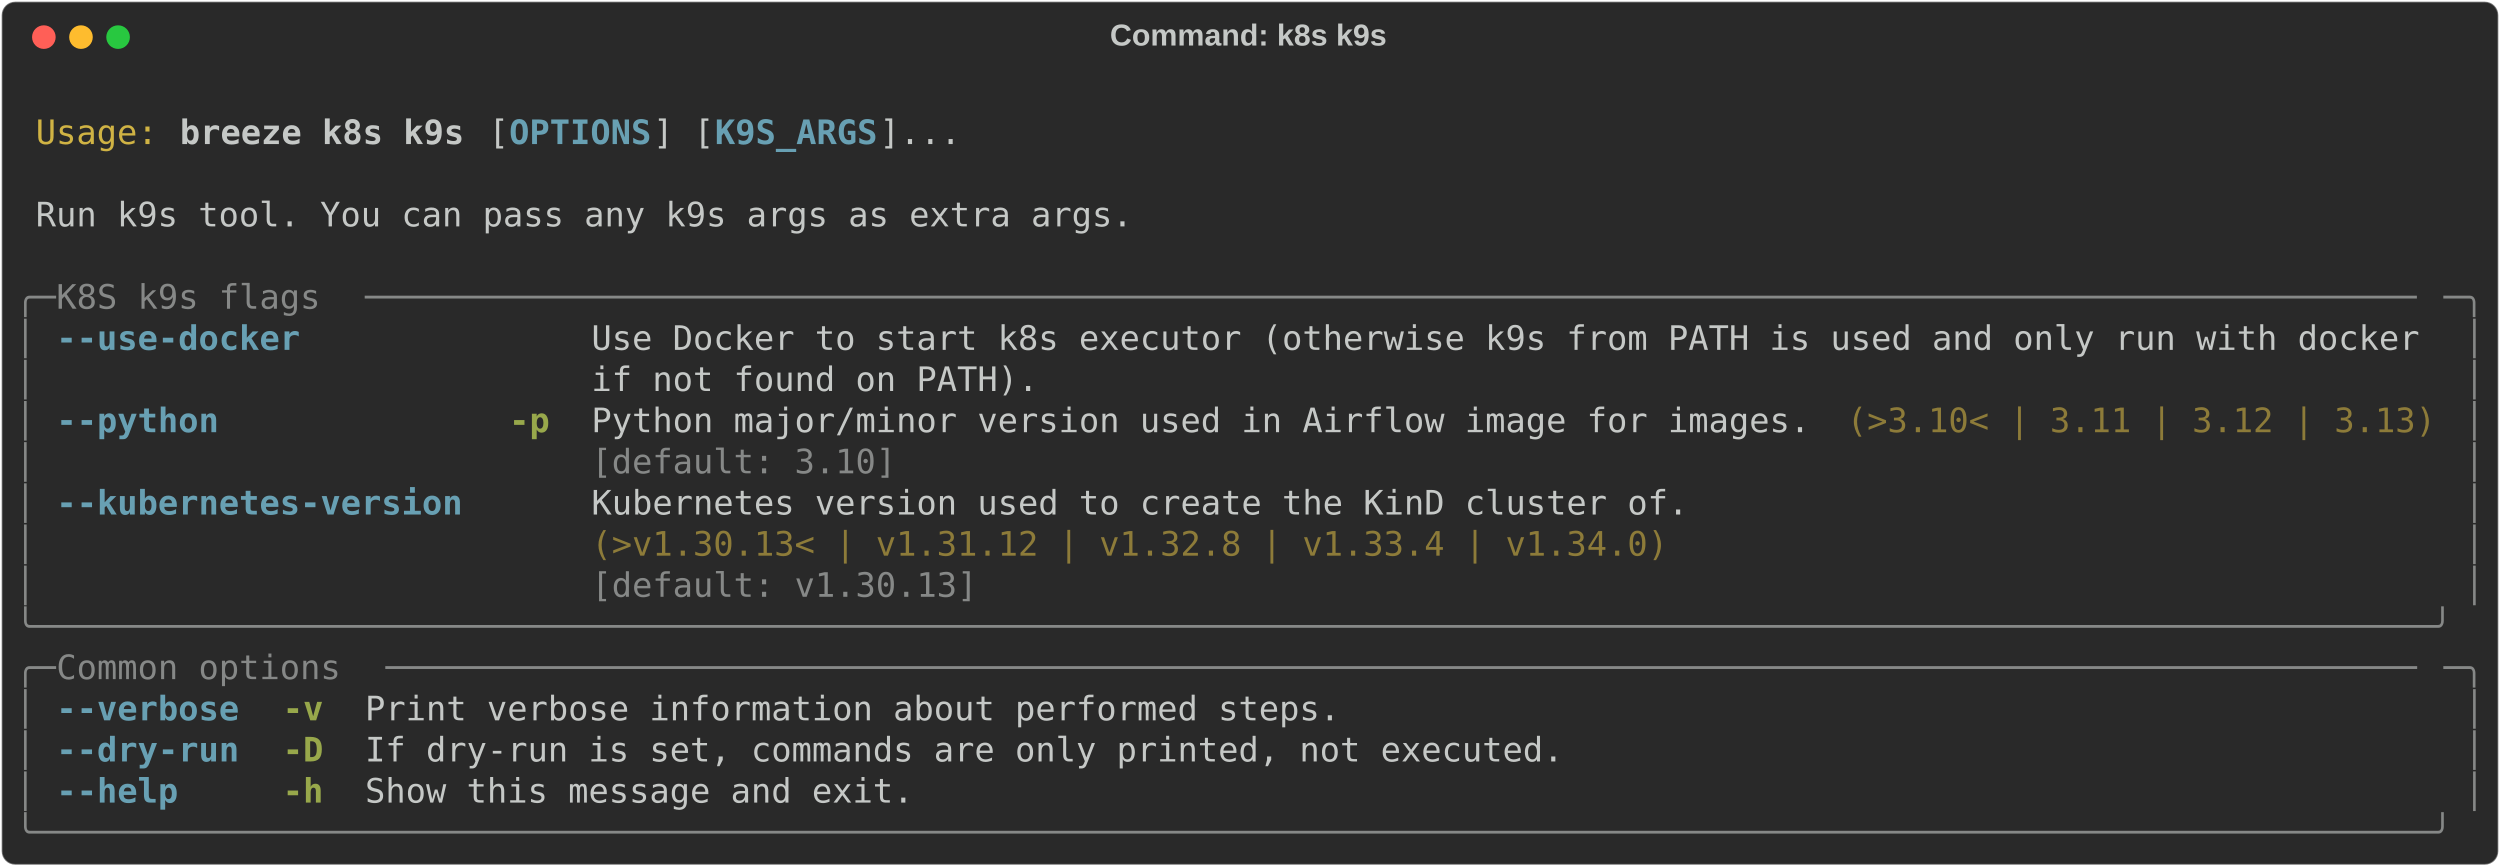
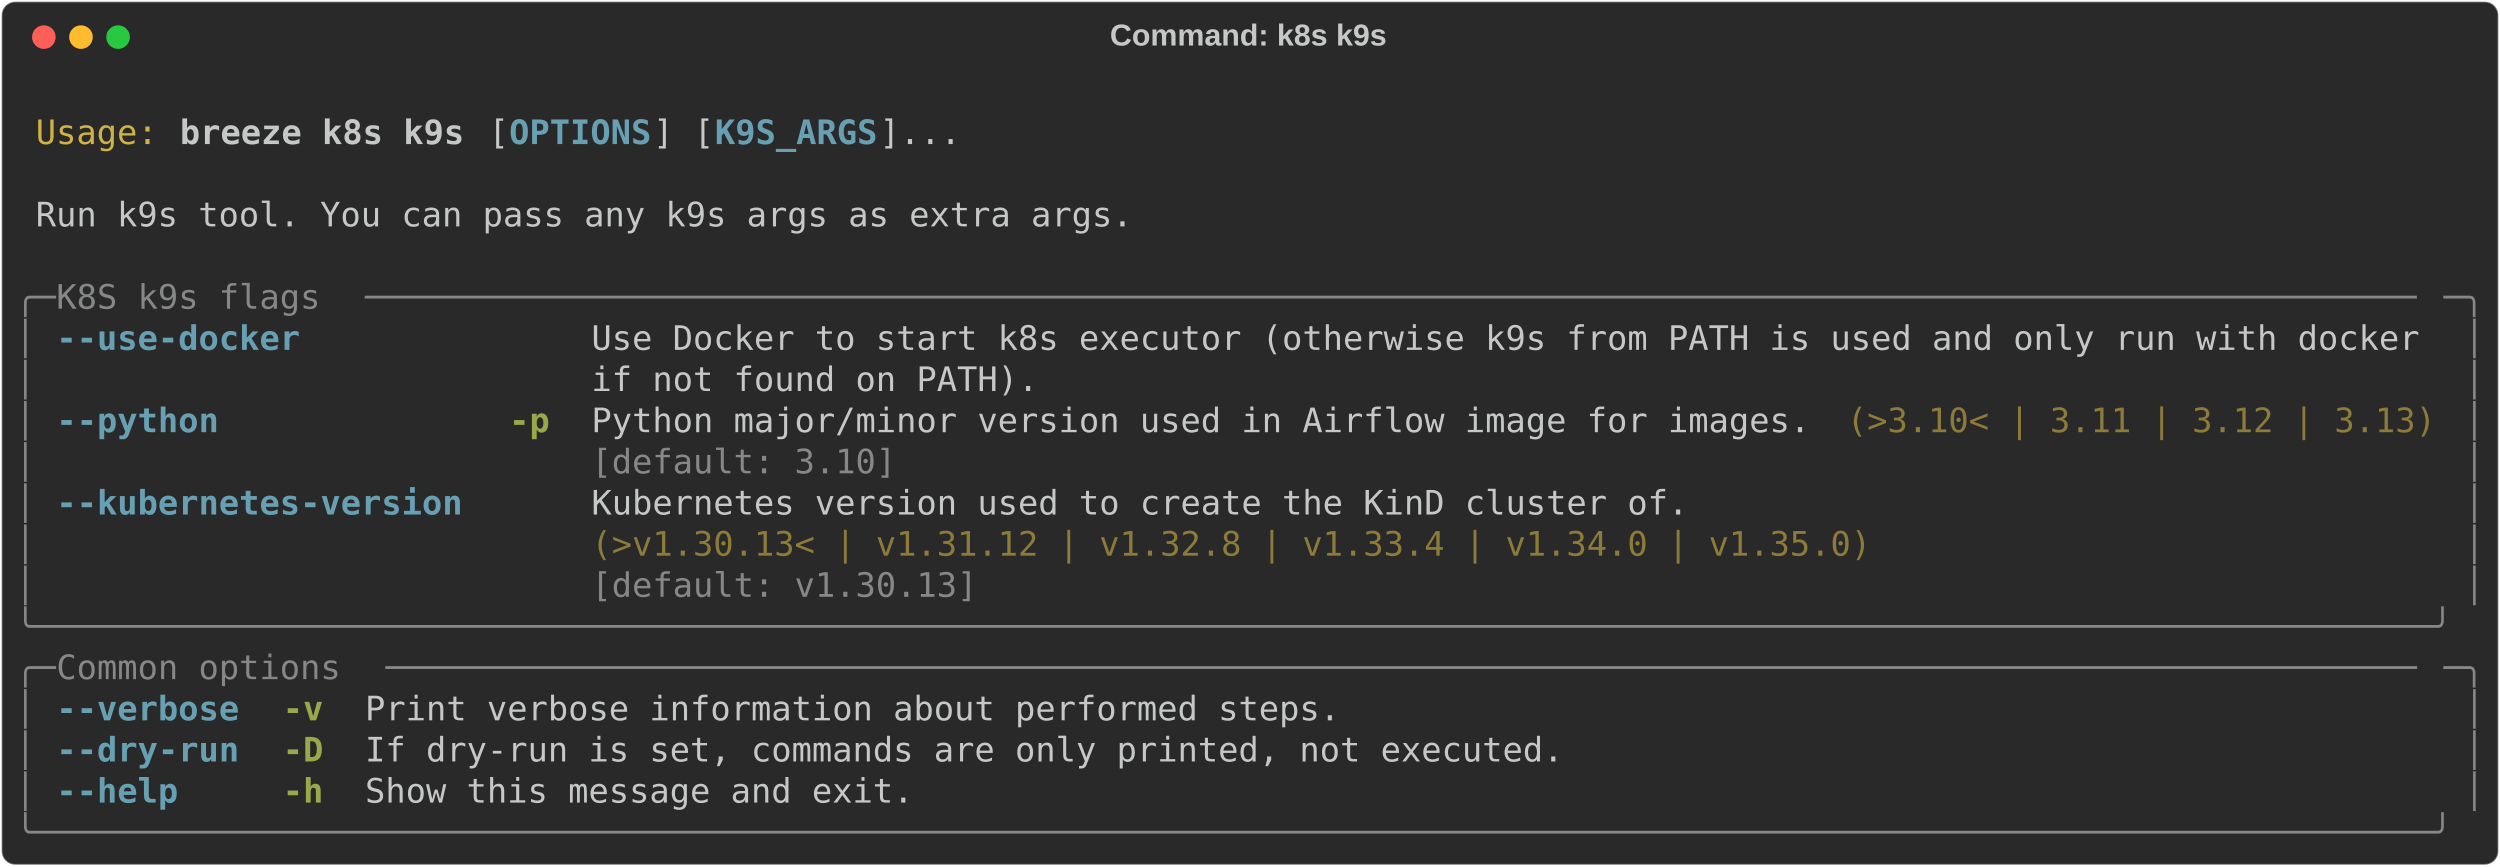
<svg xmlns="http://www.w3.org/2000/svg" class="rich-terminal" viewBox="0 0 1482 513.6">
  <style>

    @font-face {
        font-family: "Fira Code";
        src: local("FiraCode-Regular"),
                url("https://cdnjs.cloudflare.com/ajax/libs/firacode/6.2.0/woff2/FiraCode-Regular.woff2") format("woff2"),
                url("https://cdnjs.cloudflare.com/ajax/libs/firacode/6.2.0/woff/FiraCode-Regular.woff") format("woff");
        font-style: normal;
        font-weight: 400;
    }
    @font-face {
        font-family: "Fira Code";
        src: local("FiraCode-Bold"),
                url("https://cdnjs.cloudflare.com/ajax/libs/firacode/6.2.0/woff2/FiraCode-Bold.woff2") format("woff2"),
                url("https://cdnjs.cloudflare.com/ajax/libs/firacode/6.2.0/woff/FiraCode-Bold.woff") format("woff");
        font-style: bold;
        font-weight: 700;
    }

    .breeze-k8s-k9s-matrix {
        font-family: Fira Code, monospace;
        font-size: 20px;
        line-height: 24.4px;
        font-variant-east-asian: full-width;
    }

    .breeze-k8s-k9s-title {
        font-size: 18px;
        font-weight: bold;
        font-family: arial;
    }

    .breeze-k8s-k9s-r1 { fill: #c5c8c6 }
.breeze-k8s-k9s-r2 { fill: #d0b344 }
.breeze-k8s-k9s-r3 { fill: #c5c8c6;font-weight: bold }
.breeze-k8s-k9s-r4 { fill: #68a0b3;font-weight: bold }
.breeze-k8s-k9s-r5 { fill: #868887 }
.breeze-k8s-k9s-r6 { fill: #98a84b;font-weight: bold }
.breeze-k8s-k9s-r7 { fill: #8d7b39 }
    </style>
  <defs>
    <clipPath id="breeze-k8s-k9s-clip-terminal">
      <rect x="0" y="0" width="1463.0" height="462.6" />
    </clipPath>
    <clipPath id="breeze-k8s-k9s-line-0">
      <rect x="0" y="1.5" width="1464" height="24.65" />
    </clipPath>
    <clipPath id="breeze-k8s-k9s-line-1">
      <rect x="0" y="25.9" width="1464" height="24.65" />
    </clipPath>
    <clipPath id="breeze-k8s-k9s-line-2">
      <rect x="0" y="50.3" width="1464" height="24.65" />
    </clipPath>
    <clipPath id="breeze-k8s-k9s-line-3">
      <rect x="0" y="74.7" width="1464" height="24.65" />
    </clipPath>
    <clipPath id="breeze-k8s-k9s-line-4">
      <rect x="0" y="99.1" width="1464" height="24.65" />
    </clipPath>
    <clipPath id="breeze-k8s-k9s-line-5">
      <rect x="0" y="123.5" width="1464" height="24.65" />
    </clipPath>
    <clipPath id="breeze-k8s-k9s-line-6">
      <rect x="0" y="147.9" width="1464" height="24.65" />
    </clipPath>
    <clipPath id="breeze-k8s-k9s-line-7">
      <rect x="0" y="172.3" width="1464" height="24.65" />
    </clipPath>
    <clipPath id="breeze-k8s-k9s-line-8">
      <rect x="0" y="196.7" width="1464" height="24.65" />
    </clipPath>
    <clipPath id="breeze-k8s-k9s-line-9">
      <rect x="0" y="221.1" width="1464" height="24.65" />
    </clipPath>
    <clipPath id="breeze-k8s-k9s-line-10">
      <rect x="0" y="245.5" width="1464" height="24.65" />
    </clipPath>
    <clipPath id="breeze-k8s-k9s-line-11">
      <rect x="0" y="269.9" width="1464" height="24.65" />
    </clipPath>
    <clipPath id="breeze-k8s-k9s-line-12">
      <rect x="0" y="294.3" width="1464" height="24.65" />
    </clipPath>
    <clipPath id="breeze-k8s-k9s-line-13">
      <rect x="0" y="318.7" width="1464" height="24.65" />
    </clipPath>
    <clipPath id="breeze-k8s-k9s-line-14">
      <rect x="0" y="343.1" width="1464" height="24.65" />
    </clipPath>
    <clipPath id="breeze-k8s-k9s-line-15">
      <rect x="0" y="367.5" width="1464" height="24.65" />
    </clipPath>
    <clipPath id="breeze-k8s-k9s-line-16">
      <rect x="0" y="391.9" width="1464" height="24.65" />
    </clipPath>
    <clipPath id="breeze-k8s-k9s-line-17">
      <rect x="0" y="416.3" width="1464" height="24.65" />
    </clipPath>
  </defs>
  <rect fill="#292929" stroke="rgba(255,255,255,0.35)" stroke-width="1" x="1" y="1" width="1480" height="511.6" rx="8" />
  <text class="breeze-k8s-k9s-title" fill="#c5c8c6" text-anchor="middle" x="740" y="27">Command: k8s k9s</text>
  <g transform="translate(26,22)">
    <circle cx="0" cy="0" r="7" fill="#ff5f57" />
    <circle cx="22" cy="0" r="7" fill="#febc2e" />
    <circle cx="44" cy="0" r="7" fill="#28c840" />
  </g>
  <g transform="translate(9, 41)" clip-path="url(#breeze-k8s-k9s-clip-terminal)">
    <g class="breeze-k8s-k9s-matrix">
      <text class="breeze-k8s-k9s-r1" x="1464" y="20" textLength="12.2" clip-path="url(#breeze-k8s-k9s-line-0)">
</text>
      <text class="breeze-k8s-k9s-r2" x="12.2" y="44.4" textLength="73.2" clip-path="url(#breeze-k8s-k9s-line-1)">Usage:</text>
      <text class="breeze-k8s-k9s-r3" x="97.6" y="44.4" textLength="170.8" clip-path="url(#breeze-k8s-k9s-line-1)">breeze k8s k9s</text>
      <text class="breeze-k8s-k9s-r1" x="280.6" y="44.4" textLength="12.2" clip-path="url(#breeze-k8s-k9s-line-1)">[</text>
      <text class="breeze-k8s-k9s-r4" x="292.8" y="44.4" textLength="85.4" clip-path="url(#breeze-k8s-k9s-line-1)">OPTIONS</text>
      <text class="breeze-k8s-k9s-r1" x="378.2" y="44.4" textLength="36.6" clip-path="url(#breeze-k8s-k9s-line-1)">] [</text>
      <text class="breeze-k8s-k9s-r4" x="414.8" y="44.4" textLength="97.6" clip-path="url(#breeze-k8s-k9s-line-1)">K9S_ARGS</text>
      <text class="breeze-k8s-k9s-r1" x="512.4" y="44.4" textLength="48.8" clip-path="url(#breeze-k8s-k9s-line-1)">]...</text>
      <text class="breeze-k8s-k9s-r1" x="1464" y="44.4" textLength="12.2" clip-path="url(#breeze-k8s-k9s-line-1)">
</text>
      <text class="breeze-k8s-k9s-r1" x="1464" y="68.8" textLength="12.2" clip-path="url(#breeze-k8s-k9s-line-2)">
</text>
      <text class="breeze-k8s-k9s-r1" x="12.2" y="93.2" textLength="658.8" clip-path="url(#breeze-k8s-k9s-line-3)">Run k9s tool. You can pass any k9s args as extra args.</text>
      <text class="breeze-k8s-k9s-r1" x="1464" y="93.2" textLength="12.2" clip-path="url(#breeze-k8s-k9s-line-3)">
</text>
      <text class="breeze-k8s-k9s-r1" x="1464" y="117.6" textLength="12.2" clip-path="url(#breeze-k8s-k9s-line-4)">
</text>
      <text class="breeze-k8s-k9s-r5" x="0" y="142" textLength="24.4" clip-path="url(#breeze-k8s-k9s-line-5)">╭─</text>
      <text class="breeze-k8s-k9s-r5" x="24.4" y="142" textLength="183" clip-path="url(#breeze-k8s-k9s-line-5)"> K8S k9s flags </text>
      <text class="breeze-k8s-k9s-r5" x="207.4" y="142" textLength="1232.2" clip-path="url(#breeze-k8s-k9s-line-5)">─────────────────────────────────────────────────────────────────────────────────────────────────────</text>
      <text class="breeze-k8s-k9s-r5" x="1439.6" y="142" textLength="24.4" clip-path="url(#breeze-k8s-k9s-line-5)">─╮</text>
      <text class="breeze-k8s-k9s-r1" x="1464" y="142" textLength="12.2" clip-path="url(#breeze-k8s-k9s-line-5)">
</text>
      <text class="breeze-k8s-k9s-r5" x="0" y="166.4" textLength="12.2" clip-path="url(#breeze-k8s-k9s-line-6)">│</text>
      <text class="breeze-k8s-k9s-r4" x="24.4" y="166.4" textLength="146.4" clip-path="url(#breeze-k8s-k9s-line-6)">--use-docker</text>
      <text class="breeze-k8s-k9s-r1" x="341.6" y="166.4" textLength="1098" clip-path="url(#breeze-k8s-k9s-line-6)">Use Docker to start k8s executor (otherwise k9s from PATH is used and only run with docker</text>
      <text class="breeze-k8s-k9s-r5" x="1451.8" y="166.4" textLength="12.2" clip-path="url(#breeze-k8s-k9s-line-6)">│</text>
      <text class="breeze-k8s-k9s-r1" x="1464" y="166.4" textLength="12.2" clip-path="url(#breeze-k8s-k9s-line-6)">
</text>
      <text class="breeze-k8s-k9s-r5" x="0" y="190.8" textLength="12.2" clip-path="url(#breeze-k8s-k9s-line-7)">│</text>
      <text class="breeze-k8s-k9s-r1" x="341.6" y="190.8" textLength="1098" clip-path="url(#breeze-k8s-k9s-line-7)">if not found on PATH).                                                                    </text>
      <text class="breeze-k8s-k9s-r5" x="1451.8" y="190.8" textLength="12.2" clip-path="url(#breeze-k8s-k9s-line-7)">│</text>
      <text class="breeze-k8s-k9s-r1" x="1464" y="190.8" textLength="12.2" clip-path="url(#breeze-k8s-k9s-line-7)">
</text>
      <text class="breeze-k8s-k9s-r5" x="0" y="215.2" textLength="12.2" clip-path="url(#breeze-k8s-k9s-line-8)">│</text>
      <text class="breeze-k8s-k9s-r4" x="24.4" y="215.2" textLength="97.6" clip-path="url(#breeze-k8s-k9s-line-8)">--python</text>
      <text class="breeze-k8s-k9s-r6" x="292.8" y="215.2" textLength="24.4" clip-path="url(#breeze-k8s-k9s-line-8)">-p</text>
      <text class="breeze-k8s-k9s-r1" x="341.6" y="215.2" textLength="732" clip-path="url(#breeze-k8s-k9s-line-8)">Python major/minor version used in Airflow image for images.</text>
      <text class="breeze-k8s-k9s-r7" x="1085.8" y="215.2" textLength="353.8" clip-path="url(#breeze-k8s-k9s-line-8)">(&gt;3.10&lt; | 3.11 | 3.12 | 3.13)</text>
      <text class="breeze-k8s-k9s-r5" x="1451.8" y="215.2" textLength="12.2" clip-path="url(#breeze-k8s-k9s-line-8)">│</text>
      <text class="breeze-k8s-k9s-r1" x="1464" y="215.2" textLength="12.2" clip-path="url(#breeze-k8s-k9s-line-8)">
</text>
      <text class="breeze-k8s-k9s-r5" x="0" y="239.6" textLength="12.2" clip-path="url(#breeze-k8s-k9s-line-9)">│</text>
      <text class="breeze-k8s-k9s-r5" x="341.6" y="239.6" textLength="732" clip-path="url(#breeze-k8s-k9s-line-9)">[default: 3.10]                                             </text>
      <text class="breeze-k8s-k9s-r5" x="1451.8" y="239.6" textLength="12.2" clip-path="url(#breeze-k8s-k9s-line-9)">│</text>
      <text class="breeze-k8s-k9s-r1" x="1464" y="239.6" textLength="12.2" clip-path="url(#breeze-k8s-k9s-line-9)">
</text>
      <text class="breeze-k8s-k9s-r5" x="0" y="264" textLength="12.2" clip-path="url(#breeze-k8s-k9s-line-10)">│</text>
      <text class="breeze-k8s-k9s-r4" x="24.4" y="264" textLength="244" clip-path="url(#breeze-k8s-k9s-line-10)">--kubernetes-version</text>
-       <text class="breeze-k8s-k9s-r1" x="341.6" y="264" textLength="658.8" clip-path="url(#breeze-k8s-k9s-line-10)">Kubernetes version used to create the KinD cluster of.</text>
+       <text class="breeze-k8s-k9s-r1" x="341.6" y="264" textLength="768.6" clip-path="url(#breeze-k8s-k9s-line-10)">Kubernetes version used to create the KinD cluster of.         </text>
      <text class="breeze-k8s-k9s-r5" x="1451.8" y="264" textLength="12.2" clip-path="url(#breeze-k8s-k9s-line-10)">│</text>
      <text class="breeze-k8s-k9s-r1" x="1464" y="264" textLength="12.2" clip-path="url(#breeze-k8s-k9s-line-10)">
</text>
      <text class="breeze-k8s-k9s-r5" x="0" y="288.4" textLength="12.2" clip-path="url(#breeze-k8s-k9s-line-11)">│</text>
-       <text class="breeze-k8s-k9s-r7" x="341.6" y="288.4" textLength="658.8" clip-path="url(#breeze-k8s-k9s-line-11)">(&gt;v1.30.13&lt; | v1.31.12 | v1.32.8 | v1.33.4 | v1.34.0) </text>
+       <text class="breeze-k8s-k9s-r7" x="341.6" y="288.4" textLength="768.6" clip-path="url(#breeze-k8s-k9s-line-11)">(&gt;v1.30.13&lt; | v1.31.12 | v1.32.8 | v1.33.4 | v1.34.0 | v1.35.0)</text>
      <text class="breeze-k8s-k9s-r5" x="1451.8" y="288.4" textLength="12.2" clip-path="url(#breeze-k8s-k9s-line-11)">│</text>
      <text class="breeze-k8s-k9s-r1" x="1464" y="288.4" textLength="12.2" clip-path="url(#breeze-k8s-k9s-line-11)">
</text>
      <text class="breeze-k8s-k9s-r5" x="0" y="312.8" textLength="12.2" clip-path="url(#breeze-k8s-k9s-line-12)">│</text>
-       <text class="breeze-k8s-k9s-r5" x="341.6" y="312.8" textLength="658.8" clip-path="url(#breeze-k8s-k9s-line-12)">[default: v1.30.13]                                   </text>
+       <text class="breeze-k8s-k9s-r5" x="341.6" y="312.8" textLength="768.6" clip-path="url(#breeze-k8s-k9s-line-12)">[default: v1.30.13]                                            </text>
      <text class="breeze-k8s-k9s-r5" x="1451.8" y="312.8" textLength="12.2" clip-path="url(#breeze-k8s-k9s-line-12)">│</text>
      <text class="breeze-k8s-k9s-r1" x="1464" y="312.8" textLength="12.2" clip-path="url(#breeze-k8s-k9s-line-12)">
</text>
      <text class="breeze-k8s-k9s-r5" x="0" y="337.2" textLength="1464" clip-path="url(#breeze-k8s-k9s-line-13)">╰──────────────────────────────────────────────────────────────────────────────────────────────────────────────────────╯</text>
      <text class="breeze-k8s-k9s-r1" x="1464" y="337.2" textLength="12.2" clip-path="url(#breeze-k8s-k9s-line-13)">
</text>
      <text class="breeze-k8s-k9s-r5" x="0" y="361.6" textLength="24.4" clip-path="url(#breeze-k8s-k9s-line-14)">╭─</text>
      <text class="breeze-k8s-k9s-r5" x="24.4" y="361.6" textLength="195.2" clip-path="url(#breeze-k8s-k9s-line-14)"> Common options </text>
      <text class="breeze-k8s-k9s-r5" x="219.6" y="361.6" textLength="1220" clip-path="url(#breeze-k8s-k9s-line-14)">────────────────────────────────────────────────────────────────────────────────────────────────────</text>
      <text class="breeze-k8s-k9s-r5" x="1439.6" y="361.6" textLength="24.4" clip-path="url(#breeze-k8s-k9s-line-14)">─╮</text>
      <text class="breeze-k8s-k9s-r1" x="1464" y="361.6" textLength="12.2" clip-path="url(#breeze-k8s-k9s-line-14)">
</text>
      <text class="breeze-k8s-k9s-r5" x="0" y="386" textLength="12.2" clip-path="url(#breeze-k8s-k9s-line-15)">│</text>
      <text class="breeze-k8s-k9s-r4" x="24.4" y="386" textLength="109.8" clip-path="url(#breeze-k8s-k9s-line-15)">--verbose</text>
      <text class="breeze-k8s-k9s-r6" x="158.6" y="386" textLength="24.4" clip-path="url(#breeze-k8s-k9s-line-15)">-v</text>
      <text class="breeze-k8s-k9s-r1" x="207.4" y="386" textLength="585.6" clip-path="url(#breeze-k8s-k9s-line-15)">Print verbose information about performed steps.</text>
      <text class="breeze-k8s-k9s-r5" x="1451.8" y="386" textLength="12.2" clip-path="url(#breeze-k8s-k9s-line-15)">│</text>
      <text class="breeze-k8s-k9s-r1" x="1464" y="386" textLength="12.2" clip-path="url(#breeze-k8s-k9s-line-15)">
</text>
      <text class="breeze-k8s-k9s-r5" x="0" y="410.4" textLength="12.2" clip-path="url(#breeze-k8s-k9s-line-16)">│</text>
      <text class="breeze-k8s-k9s-r4" x="24.4" y="410.4" textLength="109.8" clip-path="url(#breeze-k8s-k9s-line-16)">--dry-run</text>
      <text class="breeze-k8s-k9s-r6" x="158.6" y="410.4" textLength="24.4" clip-path="url(#breeze-k8s-k9s-line-16)">-D</text>
      <text class="breeze-k8s-k9s-r1" x="207.4" y="410.4" textLength="719.8" clip-path="url(#breeze-k8s-k9s-line-16)">If dry-run is set, commands are only printed, not executed.</text>
      <text class="breeze-k8s-k9s-r5" x="1451.8" y="410.4" textLength="12.2" clip-path="url(#breeze-k8s-k9s-line-16)">│</text>
      <text class="breeze-k8s-k9s-r1" x="1464" y="410.4" textLength="12.2" clip-path="url(#breeze-k8s-k9s-line-16)">
</text>
      <text class="breeze-k8s-k9s-r5" x="0" y="434.8" textLength="12.2" clip-path="url(#breeze-k8s-k9s-line-17)">│</text>
      <text class="breeze-k8s-k9s-r4" x="24.4" y="434.8" textLength="73.2" clip-path="url(#breeze-k8s-k9s-line-17)">--help</text>
      <text class="breeze-k8s-k9s-r6" x="158.6" y="434.8" textLength="24.4" clip-path="url(#breeze-k8s-k9s-line-17)">-h</text>
      <text class="breeze-k8s-k9s-r1" x="207.4" y="434.8" textLength="329.4" clip-path="url(#breeze-k8s-k9s-line-17)">Show this message and exit.</text>
      <text class="breeze-k8s-k9s-r5" x="1451.8" y="434.8" textLength="12.2" clip-path="url(#breeze-k8s-k9s-line-17)">│</text>
      <text class="breeze-k8s-k9s-r1" x="1464" y="434.8" textLength="12.2" clip-path="url(#breeze-k8s-k9s-line-17)">
</text>
      <text class="breeze-k8s-k9s-r5" x="0" y="459.2" textLength="1464" clip-path="url(#breeze-k8s-k9s-line-18)">╰──────────────────────────────────────────────────────────────────────────────────────────────────────────────────────╯</text>
      <text class="breeze-k8s-k9s-r1" x="1464" y="459.2" textLength="12.2" clip-path="url(#breeze-k8s-k9s-line-18)">
</text>
    </g>
  </g>
</svg>
